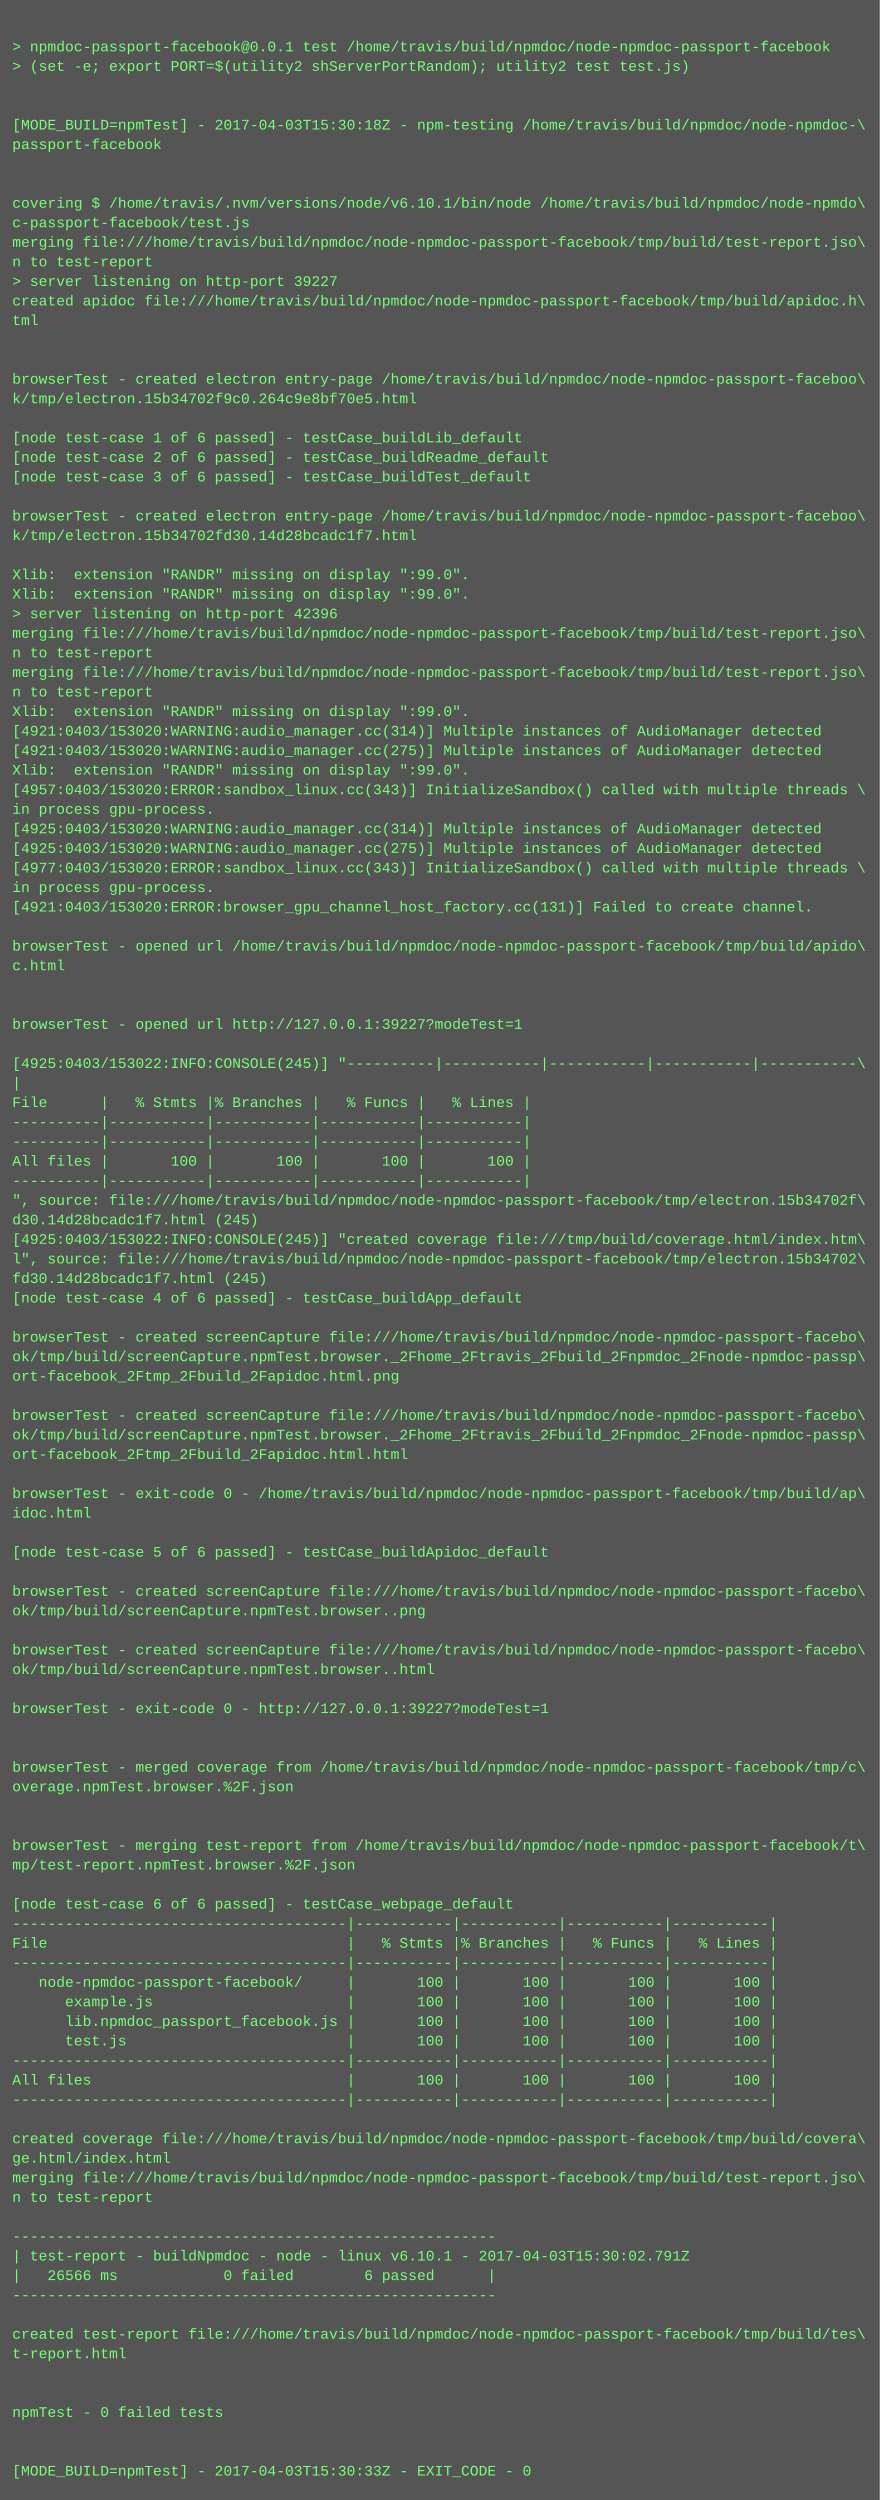
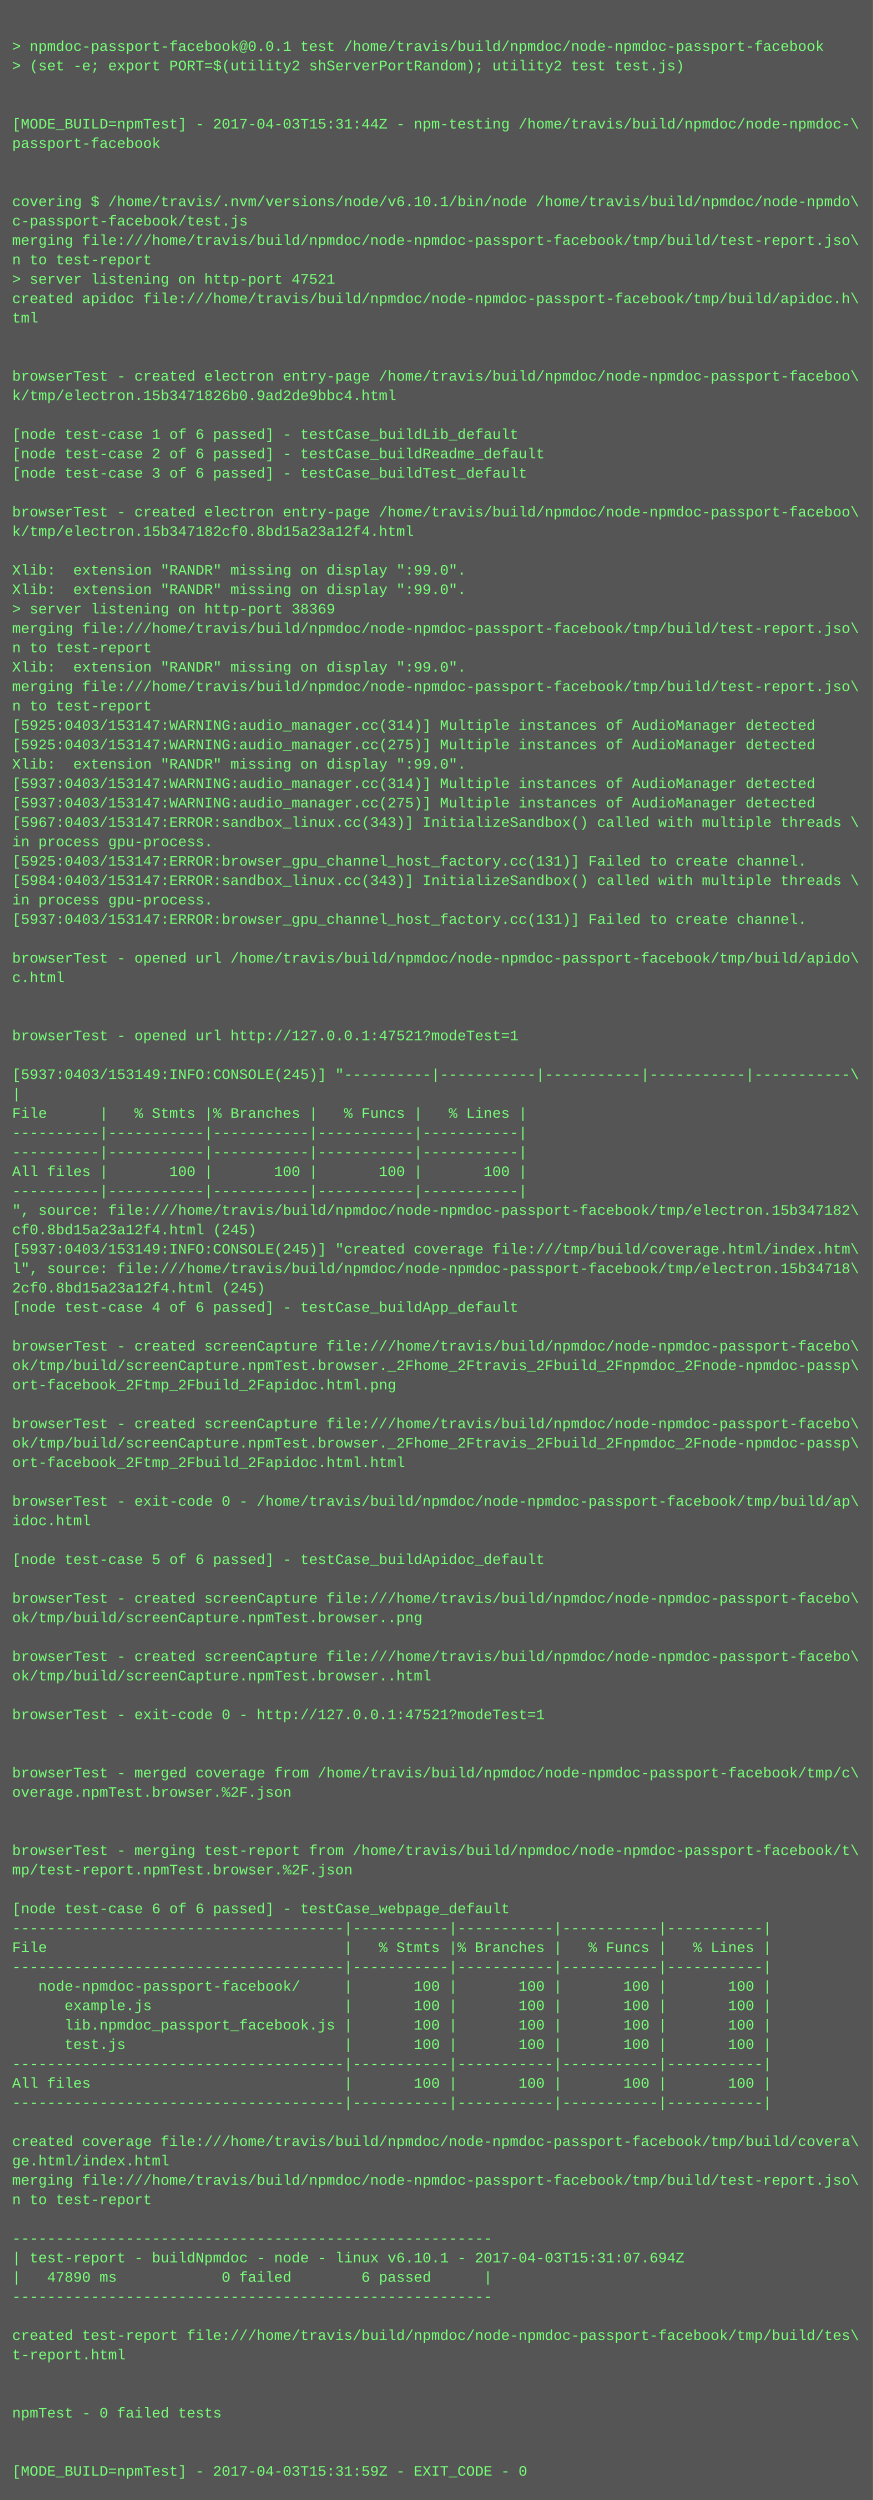
- <svg xmlns="http://www.w3.org/2000/svg" height="2046" width="720">
-   <rect height="2046" fill="#555" width="720" />
+ <svg xmlns="http://www.w3.org/2000/svg" height="2062" width="720">
+   <rect height="2062" fill="#555" width="720" />
  <text fill="#7f7" font-family="Courier New" font-size="12" xml:space="preserve">
    <tspan x="10" y="26" />
    <tspan x="10" y="42">&gt; npmdoc-passport-facebook@0.0.1 test /home/travis/build/npmdoc/node-npmdoc-passport-facebook</tspan>
    <tspan x="10" y="58">&gt; (set -e; export PORT=$(utility2 shServerPortRandom); utility2 test test.js)</tspan>
    <tspan x="10" y="74" />
    <tspan x="10" y="90" />
-     <tspan x="10" y="106">[MODE_BUILD=npmTest] - 2017-04-03T15:30:18Z - npm-testing /home/travis/build/npmdoc/node-npmdoc-\</tspan>
+     <tspan x="10" y="106">[MODE_BUILD=npmTest] - 2017-04-03T15:31:44Z - npm-testing /home/travis/build/npmdoc/node-npmdoc-\</tspan>
    <tspan x="10" y="122">passport-facebook</tspan>
    <tspan x="10" y="138" />
    <tspan x="10" y="154" />
    <tspan x="10" y="170">covering $ /home/travis/.nvm/versions/node/v6.10.1/bin/node /home/travis/build/npmdoc/node-npmdo\</tspan>
    <tspan x="10" y="186">c-passport-facebook/test.js</tspan>
    <tspan x="10" y="202">merging file:///home/travis/build/npmdoc/node-npmdoc-passport-facebook/tmp/build/test-report.jso\</tspan>
    <tspan x="10" y="218">n to test-report</tspan>
-     <tspan x="10" y="234">&gt; server listening on http-port 39227</tspan>
+     <tspan x="10" y="234">&gt; server listening on http-port 47521</tspan>
    <tspan x="10" y="250">created apidoc file:///home/travis/build/npmdoc/node-npmdoc-passport-facebook/tmp/build/apidoc.h\</tspan>
    <tspan x="10" y="266">tml</tspan>
    <tspan x="10" y="282" />
    <tspan x="10" y="298" />
    <tspan x="10" y="314">browserTest - created electron entry-page /home/travis/build/npmdoc/node-npmdoc-passport-faceboo\</tspan>
-     <tspan x="10" y="330">k/tmp/electron.15b34702f9c0.264c9e8bf70e5.html</tspan>
+     <tspan x="10" y="330">k/tmp/electron.15b3471826b0.9ad2de9bbc4.html</tspan>
    <tspan x="10" y="346" />
    <tspan x="10" y="362">[node test-case 1 of 6 passed] - testCase_buildLib_default</tspan>
    <tspan x="10" y="378">[node test-case 2 of 6 passed] - testCase_buildReadme_default</tspan>
    <tspan x="10" y="394">[node test-case 3 of 6 passed] - testCase_buildTest_default</tspan>
    <tspan x="10" y="410" />
    <tspan x="10" y="426">browserTest - created electron entry-page /home/travis/build/npmdoc/node-npmdoc-passport-faceboo\</tspan>
-     <tspan x="10" y="442">k/tmp/electron.15b34702fd30.14d28bcadc1f7.html</tspan>
+     <tspan x="10" y="442">k/tmp/electron.15b347182cf0.8bd15a23a12f4.html</tspan>
    <tspan x="10" y="458" />
    <tspan x="10" y="474">Xlib:  extension "RANDR" missing on display ":99.0".</tspan>
    <tspan x="10" y="490">Xlib:  extension "RANDR" missing on display ":99.0".</tspan>
-     <tspan x="10" y="506">&gt; server listening on http-port 42396</tspan>
+     <tspan x="10" y="506">&gt; server listening on http-port 38369</tspan>
    <tspan x="10" y="522">merging file:///home/travis/build/npmdoc/node-npmdoc-passport-facebook/tmp/build/test-report.jso\</tspan>
    <tspan x="10" y="538">n to test-report</tspan>
-     <tspan x="10" y="554">merging file:///home/travis/build/npmdoc/node-npmdoc-passport-facebook/tmp/build/test-report.jso\</tspan>
-     <tspan x="10" y="570">n to test-report</tspan>
-     <tspan x="10" y="586">Xlib:  extension "RANDR" missing on display ":99.0".</tspan>
-     <tspan x="10" y="602">[4921:0403/153020:WARNING:audio_manager.cc(314)] Multiple instances of AudioManager detected</tspan>
-     <tspan x="10" y="618">[4921:0403/153020:WARNING:audio_manager.cc(275)] Multiple instances of AudioManager detected</tspan>
+     <tspan x="10" y="554">Xlib:  extension "RANDR" missing on display ":99.0".</tspan>
+     <tspan x="10" y="570">merging file:///home/travis/build/npmdoc/node-npmdoc-passport-facebook/tmp/build/test-report.jso\</tspan>
+     <tspan x="10" y="586">n to test-report</tspan>
+     <tspan x="10" y="602">[5925:0403/153147:WARNING:audio_manager.cc(314)] Multiple instances of AudioManager detected</tspan>
+     <tspan x="10" y="618">[5925:0403/153147:WARNING:audio_manager.cc(275)] Multiple instances of AudioManager detected</tspan>
    <tspan x="10" y="634">Xlib:  extension "RANDR" missing on display ":99.0".</tspan>
-     <tspan x="10" y="650">[4957:0403/153020:ERROR:sandbox_linux.cc(343)] InitializeSandbox() called with multiple threads \</tspan>
-     <tspan x="10" y="666">in process gpu-process. </tspan>
-     <tspan x="10" y="682">[4925:0403/153020:WARNING:audio_manager.cc(314)] Multiple instances of AudioManager detected</tspan>
-     <tspan x="10" y="698">[4925:0403/153020:WARNING:audio_manager.cc(275)] Multiple instances of AudioManager detected</tspan>
-     <tspan x="10" y="714">[4977:0403/153020:ERROR:sandbox_linux.cc(343)] InitializeSandbox() called with multiple threads \</tspan>
-     <tspan x="10" y="730">in process gpu-process. </tspan>
-     <tspan x="10" y="746">[4921:0403/153020:ERROR:browser_gpu_channel_host_factory.cc(131)] Failed to create channel.</tspan>
-     <tspan x="10" y="762" />
-     <tspan x="10" y="778">browserTest - opened url /home/travis/build/npmdoc/node-npmdoc-passport-facebook/tmp/build/apido\</tspan>
-     <tspan x="10" y="794">c.html</tspan>
-     <tspan x="10" y="810" />
+     <tspan x="10" y="650">[5937:0403/153147:WARNING:audio_manager.cc(314)] Multiple instances of AudioManager detected</tspan>
+     <tspan x="10" y="666">[5937:0403/153147:WARNING:audio_manager.cc(275)] Multiple instances of AudioManager detected</tspan>
+     <tspan x="10" y="682">[5967:0403/153147:ERROR:sandbox_linux.cc(343)] InitializeSandbox() called with multiple threads \</tspan>
+     <tspan x="10" y="698">in process gpu-process. </tspan>
+     <tspan x="10" y="714">[5925:0403/153147:ERROR:browser_gpu_channel_host_factory.cc(131)] Failed to create channel.</tspan>
+     <tspan x="10" y="730">[5984:0403/153147:ERROR:sandbox_linux.cc(343)] InitializeSandbox() called with multiple threads \</tspan>
+     <tspan x="10" y="746">in process gpu-process. </tspan>
+     <tspan x="10" y="762">[5937:0403/153147:ERROR:browser_gpu_channel_host_factory.cc(131)] Failed to create channel.</tspan>
+     <tspan x="10" y="778" />
+     <tspan x="10" y="794">browserTest - opened url /home/travis/build/npmdoc/node-npmdoc-passport-facebook/tmp/build/apido\</tspan>
+     <tspan x="10" y="810">c.html</tspan>
    <tspan x="10" y="826" />
-     <tspan x="10" y="842">browserTest - opened url http://127.0.0.1:39227?modeTest=1</tspan>
-     <tspan x="10" y="858" />
-     <tspan x="10" y="874">[4925:0403/153022:INFO:CONSOLE(245)] "----------|-----------|-----------|-----------|-----------\</tspan>
-     <tspan x="10" y="890">|</tspan>
-     <tspan x="10" y="906">File      |   % Stmts |% Branches |   % Funcs |   % Lines |</tspan>
-     <tspan x="10" y="922">----------|-----------|-----------|-----------|-----------|</tspan>
+     <tspan x="10" y="842" />
+     <tspan x="10" y="858">browserTest - opened url http://127.0.0.1:47521?modeTest=1</tspan>
+     <tspan x="10" y="874" />
+     <tspan x="10" y="890">[5937:0403/153149:INFO:CONSOLE(245)] "----------|-----------|-----------|-----------|-----------\</tspan>
+     <tspan x="10" y="906">|</tspan>
+     <tspan x="10" y="922">File      |   % Stmts |% Branches |   % Funcs |   % Lines |</tspan>
    <tspan x="10" y="938">----------|-----------|-----------|-----------|-----------|</tspan>
-     <tspan x="10" y="954">All files |       100 |       100 |       100 |       100 |</tspan>
-     <tspan x="10" y="970">----------|-----------|-----------|-----------|-----------|</tspan>
-     <tspan x="10" y="986">", source: file:///home/travis/build/npmdoc/node-npmdoc-passport-facebook/tmp/electron.15b34702f\</tspan>
-     <tspan x="10" y="1002">d30.14d28bcadc1f7.html (245)</tspan>
-     <tspan x="10" y="1018">[4925:0403/153022:INFO:CONSOLE(245)] "created coverage file:///tmp/build/coverage.html/index.htm\</tspan>
-     <tspan x="10" y="1034">l", source: file:///home/travis/build/npmdoc/node-npmdoc-passport-facebook/tmp/electron.15b34702\</tspan>
-     <tspan x="10" y="1050">fd30.14d28bcadc1f7.html (245)</tspan>
-     <tspan x="10" y="1066">[node test-case 4 of 6 passed] - testCase_buildApp_default</tspan>
-     <tspan x="10" y="1082" />
-     <tspan x="10" y="1098">browserTest - created screenCapture file:///home/travis/build/npmdoc/node-npmdoc-passport-facebo\</tspan>
-     <tspan x="10" y="1114">ok/tmp/build/screenCapture.npmTest.browser._2Fhome_2Ftravis_2Fbuild_2Fnpmdoc_2Fnode-npmdoc-passp\</tspan>
-     <tspan x="10" y="1130">ort-facebook_2Ftmp_2Fbuild_2Fapidoc.html.png</tspan>
-     <tspan x="10" y="1146" />
-     <tspan x="10" y="1162">browserTest - created screenCapture file:///home/travis/build/npmdoc/node-npmdoc-passport-facebo\</tspan>
-     <tspan x="10" y="1178">ok/tmp/build/screenCapture.npmTest.browser._2Fhome_2Ftravis_2Fbuild_2Fnpmdoc_2Fnode-npmdoc-passp\</tspan>
-     <tspan x="10" y="1194">ort-facebook_2Ftmp_2Fbuild_2Fapidoc.html.html</tspan>
-     <tspan x="10" y="1210" />
-     <tspan x="10" y="1226">browserTest - exit-code 0 - /home/travis/build/npmdoc/node-npmdoc-passport-facebook/tmp/build/ap\</tspan>
-     <tspan x="10" y="1242">idoc.html</tspan>
-     <tspan x="10" y="1258" />
-     <tspan x="10" y="1274">[node test-case 5 of 6 passed] - testCase_buildApidoc_default</tspan>
-     <tspan x="10" y="1290" />
-     <tspan x="10" y="1306">browserTest - created screenCapture file:///home/travis/build/npmdoc/node-npmdoc-passport-facebo\</tspan>
-     <tspan x="10" y="1322">ok/tmp/build/screenCapture.npmTest.browser..png</tspan>
-     <tspan x="10" y="1338" />
-     <tspan x="10" y="1354">browserTest - created screenCapture file:///home/travis/build/npmdoc/node-npmdoc-passport-facebo\</tspan>
-     <tspan x="10" y="1370">ok/tmp/build/screenCapture.npmTest.browser..html</tspan>
-     <tspan x="10" y="1386" />
-     <tspan x="10" y="1402">browserTest - exit-code 0 - http://127.0.0.1:39227?modeTest=1</tspan>
-     <tspan x="10" y="1418" />
+     <tspan x="10" y="954">----------|-----------|-----------|-----------|-----------|</tspan>
+     <tspan x="10" y="970">All files |       100 |       100 |       100 |       100 |</tspan>
+     <tspan x="10" y="986">----------|-----------|-----------|-----------|-----------|</tspan>
+     <tspan x="10" y="1002">", source: file:///home/travis/build/npmdoc/node-npmdoc-passport-facebook/tmp/electron.15b347182\</tspan>
+     <tspan x="10" y="1018">cf0.8bd15a23a12f4.html (245)</tspan>
+     <tspan x="10" y="1034">[5937:0403/153149:INFO:CONSOLE(245)] "created coverage file:///tmp/build/coverage.html/index.htm\</tspan>
+     <tspan x="10" y="1050">l", source: file:///home/travis/build/npmdoc/node-npmdoc-passport-facebook/tmp/electron.15b34718\</tspan>
+     <tspan x="10" y="1066">2cf0.8bd15a23a12f4.html (245)</tspan>
+     <tspan x="10" y="1082">[node test-case 4 of 6 passed] - testCase_buildApp_default</tspan>
+     <tspan x="10" y="1098" />
+     <tspan x="10" y="1114">browserTest - created screenCapture file:///home/travis/build/npmdoc/node-npmdoc-passport-facebo\</tspan>
+     <tspan x="10" y="1130">ok/tmp/build/screenCapture.npmTest.browser._2Fhome_2Ftravis_2Fbuild_2Fnpmdoc_2Fnode-npmdoc-passp\</tspan>
+     <tspan x="10" y="1146">ort-facebook_2Ftmp_2Fbuild_2Fapidoc.html.png</tspan>
+     <tspan x="10" y="1162" />
+     <tspan x="10" y="1178">browserTest - created screenCapture file:///home/travis/build/npmdoc/node-npmdoc-passport-facebo\</tspan>
+     <tspan x="10" y="1194">ok/tmp/build/screenCapture.npmTest.browser._2Fhome_2Ftravis_2Fbuild_2Fnpmdoc_2Fnode-npmdoc-passp\</tspan>
+     <tspan x="10" y="1210">ort-facebook_2Ftmp_2Fbuild_2Fapidoc.html.html</tspan>
+     <tspan x="10" y="1226" />
+     <tspan x="10" y="1242">browserTest - exit-code 0 - /home/travis/build/npmdoc/node-npmdoc-passport-facebook/tmp/build/ap\</tspan>
+     <tspan x="10" y="1258">idoc.html</tspan>
+     <tspan x="10" y="1274" />
+     <tspan x="10" y="1290">[node test-case 5 of 6 passed] - testCase_buildApidoc_default</tspan>
+     <tspan x="10" y="1306" />
+     <tspan x="10" y="1322">browserTest - created screenCapture file:///home/travis/build/npmdoc/node-npmdoc-passport-facebo\</tspan>
+     <tspan x="10" y="1338">ok/tmp/build/screenCapture.npmTest.browser..png</tspan>
+     <tspan x="10" y="1354" />
+     <tspan x="10" y="1370">browserTest - created screenCapture file:///home/travis/build/npmdoc/node-npmdoc-passport-facebo\</tspan>
+     <tspan x="10" y="1386">ok/tmp/build/screenCapture.npmTest.browser..html</tspan>
+     <tspan x="10" y="1402" />
+     <tspan x="10" y="1418">browserTest - exit-code 0 - http://127.0.0.1:47521?modeTest=1</tspan>
    <tspan x="10" y="1434" />
-     <tspan x="10" y="1450">browserTest - merged coverage from /home/travis/build/npmdoc/node-npmdoc-passport-facebook/tmp/c\</tspan>
-     <tspan x="10" y="1466">overage.npmTest.browser.%2F.json</tspan>
-     <tspan x="10" y="1482" />
+     <tspan x="10" y="1450" />
+     <tspan x="10" y="1466">browserTest - merged coverage from /home/travis/build/npmdoc/node-npmdoc-passport-facebook/tmp/c\</tspan>
+     <tspan x="10" y="1482">overage.npmTest.browser.%2F.json</tspan>
    <tspan x="10" y="1498" />
-     <tspan x="10" y="1514">browserTest - merging test-report from /home/travis/build/npmdoc/node-npmdoc-passport-facebook/t\</tspan>
-     <tspan x="10" y="1530">mp/test-report.npmTest.browser.%2F.json</tspan>
-     <tspan x="10" y="1546" />
-     <tspan x="10" y="1562">[node test-case 6 of 6 passed] - testCase_webpage_default</tspan>
-     <tspan x="10" y="1578">--------------------------------------|-----------|-----------|-----------|-----------|</tspan>
-     <tspan x="10" y="1594">File                                  |   % Stmts |% Branches |   % Funcs |   % Lines |</tspan>
-     <tspan x="10" y="1610">--------------------------------------|-----------|-----------|-----------|-----------|</tspan>
-     <tspan x="10" y="1626">   node-npmdoc-passport-facebook/     |       100 |       100 |       100 |       100 |</tspan>
-     <tspan x="10" y="1642">      example.js                      |       100 |       100 |       100 |       100 |</tspan>
-     <tspan x="10" y="1658">      lib.npmdoc_passport_facebook.js |       100 |       100 |       100 |       100 |</tspan>
-     <tspan x="10" y="1674">      test.js                         |       100 |       100 |       100 |       100 |</tspan>
-     <tspan x="10" y="1690">--------------------------------------|-----------|-----------|-----------|-----------|</tspan>
-     <tspan x="10" y="1706">All files                             |       100 |       100 |       100 |       100 |</tspan>
-     <tspan x="10" y="1722">--------------------------------------|-----------|-----------|-----------|-----------|</tspan>
-     <tspan x="10" y="1738" />
-     <tspan x="10" y="1754">created coverage file:///home/travis/build/npmdoc/node-npmdoc-passport-facebook/tmp/build/covera\</tspan>
-     <tspan x="10" y="1770">ge.html/index.html</tspan>
-     <tspan x="10" y="1786">merging file:///home/travis/build/npmdoc/node-npmdoc-passport-facebook/tmp/build/test-report.jso\</tspan>
-     <tspan x="10" y="1802">n to test-report</tspan>
-     <tspan x="10" y="1818" />
-     <tspan x="10" y="1834">-------------------------------------------------------</tspan>
-     <tspan x="10" y="1850">| test-report - buildNpmdoc - node - linux v6.10.1 - 2017-04-03T15:30:02.791Z</tspan>
-     <tspan x="10" y="1866">|   26566 ms            0 failed        6 passed      |</tspan>
-     <tspan x="10" y="1882">-------------------------------------------------------</tspan>
-     <tspan x="10" y="1898" />
-     <tspan x="10" y="1914">created test-report file:///home/travis/build/npmdoc/node-npmdoc-passport-facebook/tmp/build/tes\</tspan>
-     <tspan x="10" y="1930">t-report.html</tspan>
-     <tspan x="10" y="1946" />
+     <tspan x="10" y="1514" />
+     <tspan x="10" y="1530">browserTest - merging test-report from /home/travis/build/npmdoc/node-npmdoc-passport-facebook/t\</tspan>
+     <tspan x="10" y="1546">mp/test-report.npmTest.browser.%2F.json</tspan>
+     <tspan x="10" y="1562" />
+     <tspan x="10" y="1578">[node test-case 6 of 6 passed] - testCase_webpage_default</tspan>
+     <tspan x="10" y="1594">--------------------------------------|-----------|-----------|-----------|-----------|</tspan>
+     <tspan x="10" y="1610">File                                  |   % Stmts |% Branches |   % Funcs |   % Lines |</tspan>
+     <tspan x="10" y="1626">--------------------------------------|-----------|-----------|-----------|-----------|</tspan>
+     <tspan x="10" y="1642">   node-npmdoc-passport-facebook/     |       100 |       100 |       100 |       100 |</tspan>
+     <tspan x="10" y="1658">      example.js                      |       100 |       100 |       100 |       100 |</tspan>
+     <tspan x="10" y="1674">      lib.npmdoc_passport_facebook.js |       100 |       100 |       100 |       100 |</tspan>
+     <tspan x="10" y="1690">      test.js                         |       100 |       100 |       100 |       100 |</tspan>
+     <tspan x="10" y="1706">--------------------------------------|-----------|-----------|-----------|-----------|</tspan>
+     <tspan x="10" y="1722">All files                             |       100 |       100 |       100 |       100 |</tspan>
+     <tspan x="10" y="1738">--------------------------------------|-----------|-----------|-----------|-----------|</tspan>
+     <tspan x="10" y="1754" />
+     <tspan x="10" y="1770">created coverage file:///home/travis/build/npmdoc/node-npmdoc-passport-facebook/tmp/build/covera\</tspan>
+     <tspan x="10" y="1786">ge.html/index.html</tspan>
+     <tspan x="10" y="1802">merging file:///home/travis/build/npmdoc/node-npmdoc-passport-facebook/tmp/build/test-report.jso\</tspan>
+     <tspan x="10" y="1818">n to test-report</tspan>
+     <tspan x="10" y="1834" />
+     <tspan x="10" y="1850">-------------------------------------------------------</tspan>
+     <tspan x="10" y="1866">| test-report - buildNpmdoc - node - linux v6.10.1 - 2017-04-03T15:31:07.694Z</tspan>
+     <tspan x="10" y="1882">|   47890 ms            0 failed        6 passed      |</tspan>
+     <tspan x="10" y="1898">-------------------------------------------------------</tspan>
+     <tspan x="10" y="1914" />
+     <tspan x="10" y="1930">created test-report file:///home/travis/build/npmdoc/node-npmdoc-passport-facebook/tmp/build/tes\</tspan>
+     <tspan x="10" y="1946">t-report.html</tspan>
    <tspan x="10" y="1962" />
-     <tspan x="10" y="1978">npmTest - 0 failed tests</tspan>
-     <tspan x="10" y="1994" />
+     <tspan x="10" y="1978" />
+     <tspan x="10" y="1994">npmTest - 0 failed tests</tspan>
    <tspan x="10" y="2010" />
-     <tspan x="10" y="2026">[MODE_BUILD=npmTest] - 2017-04-03T15:30:33Z - EXIT_CODE - 0</tspan>
+     <tspan x="10" y="2026" />
+     <tspan x="10" y="2042">[MODE_BUILD=npmTest] - 2017-04-03T15:31:59Z - EXIT_CODE - 0</tspan>
  </text>
</svg>
